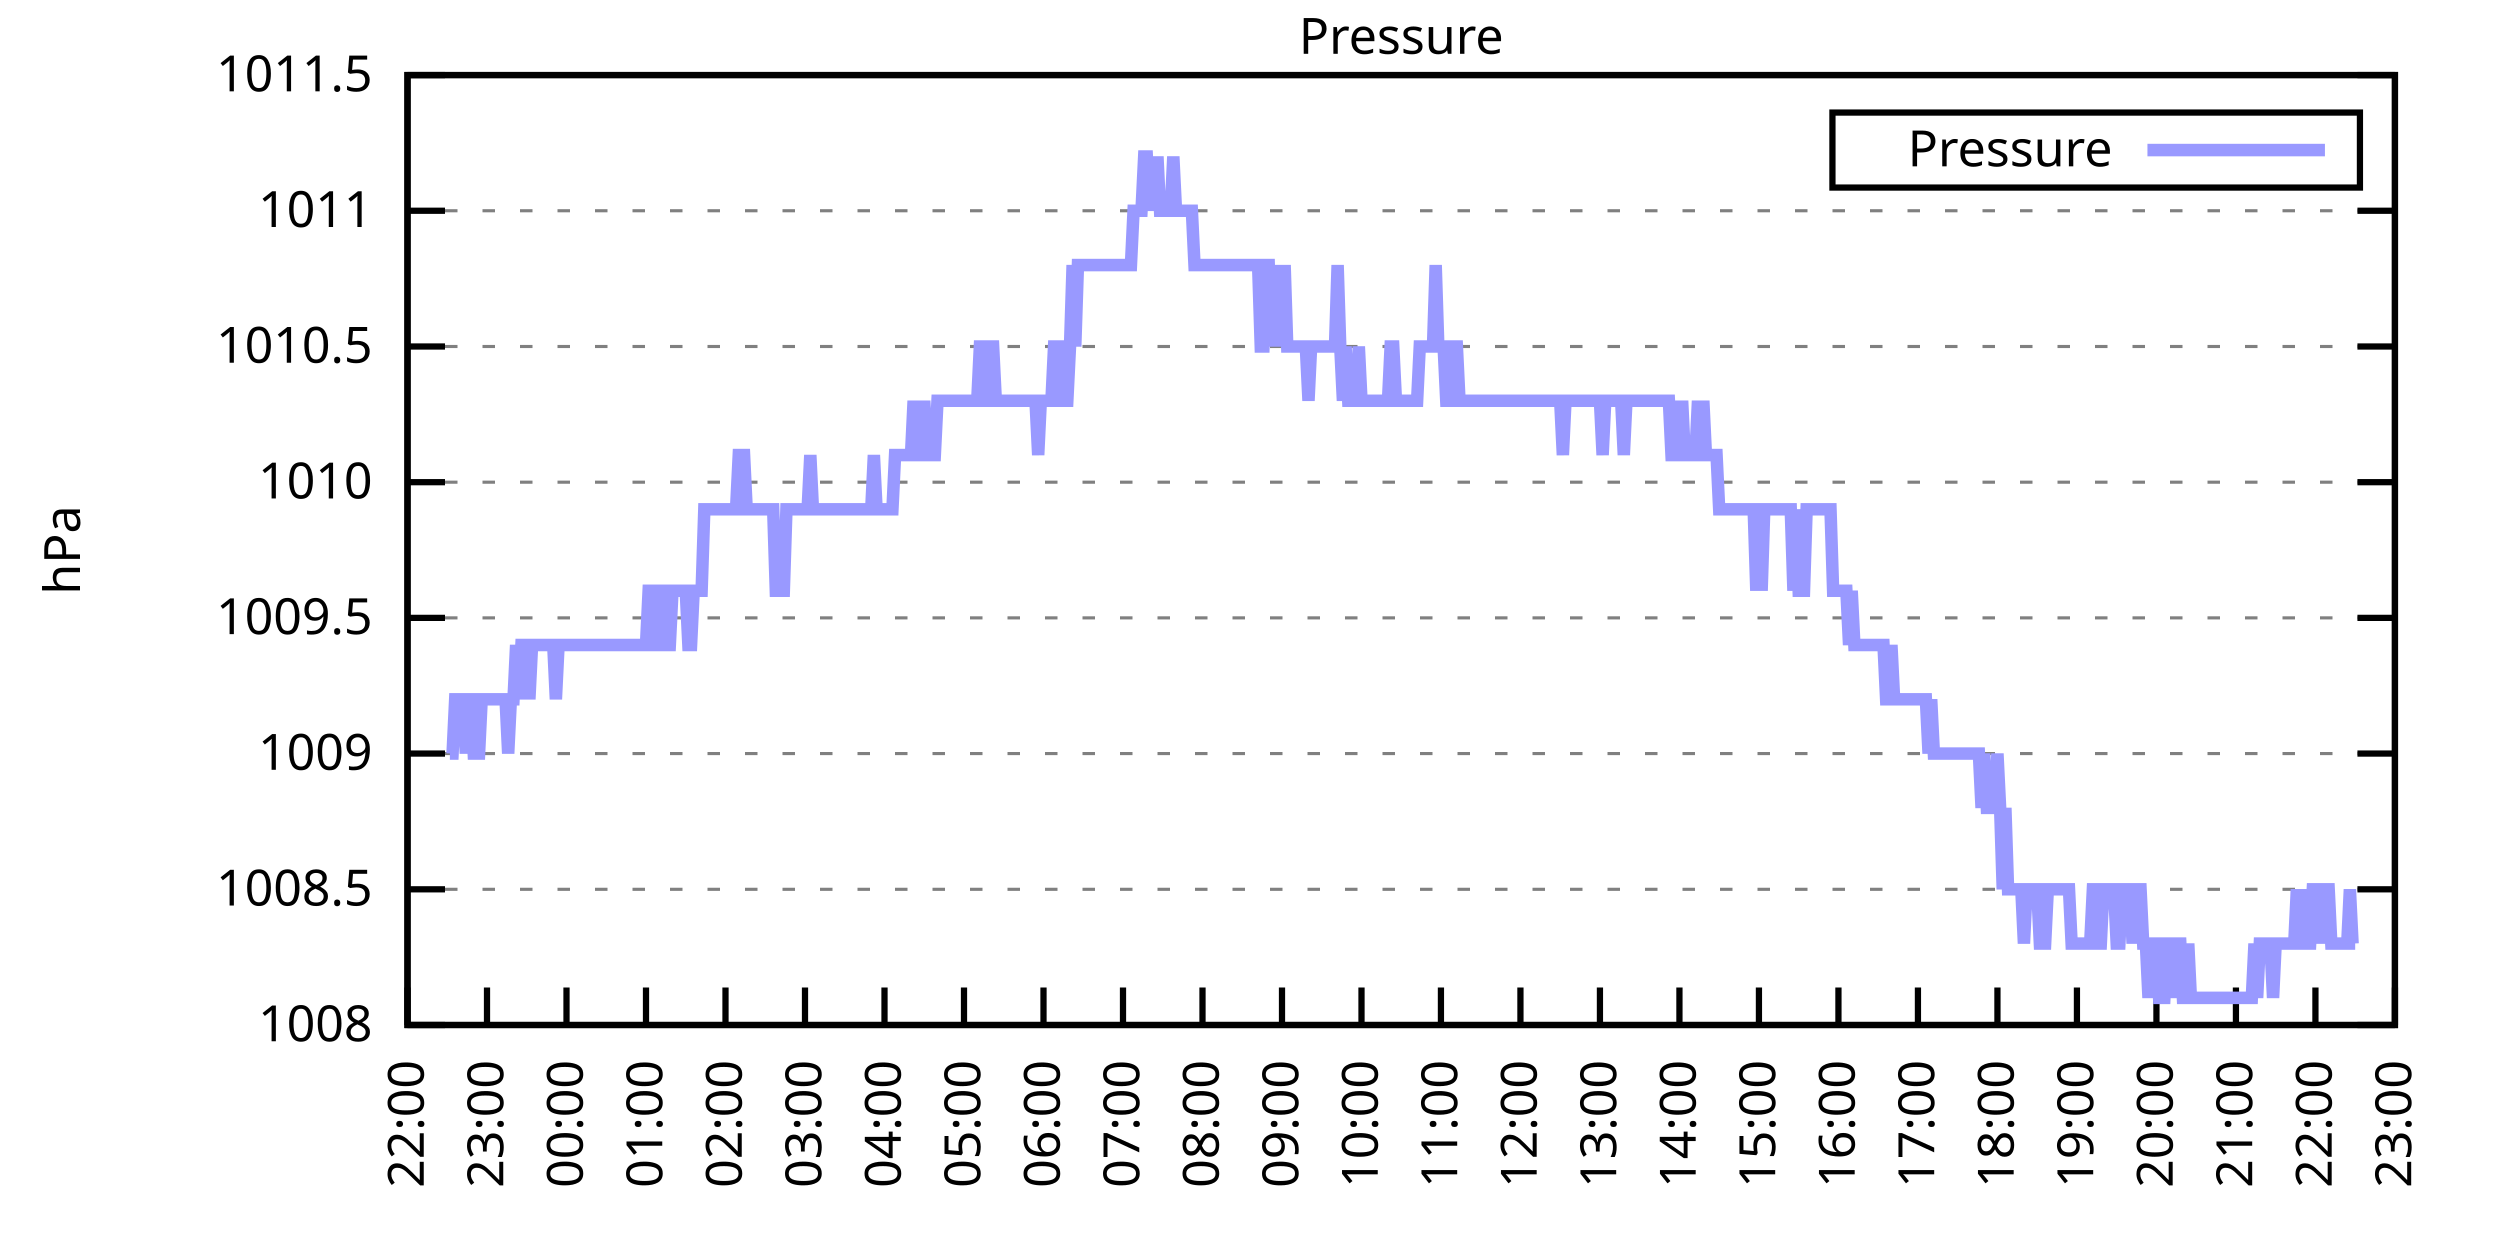
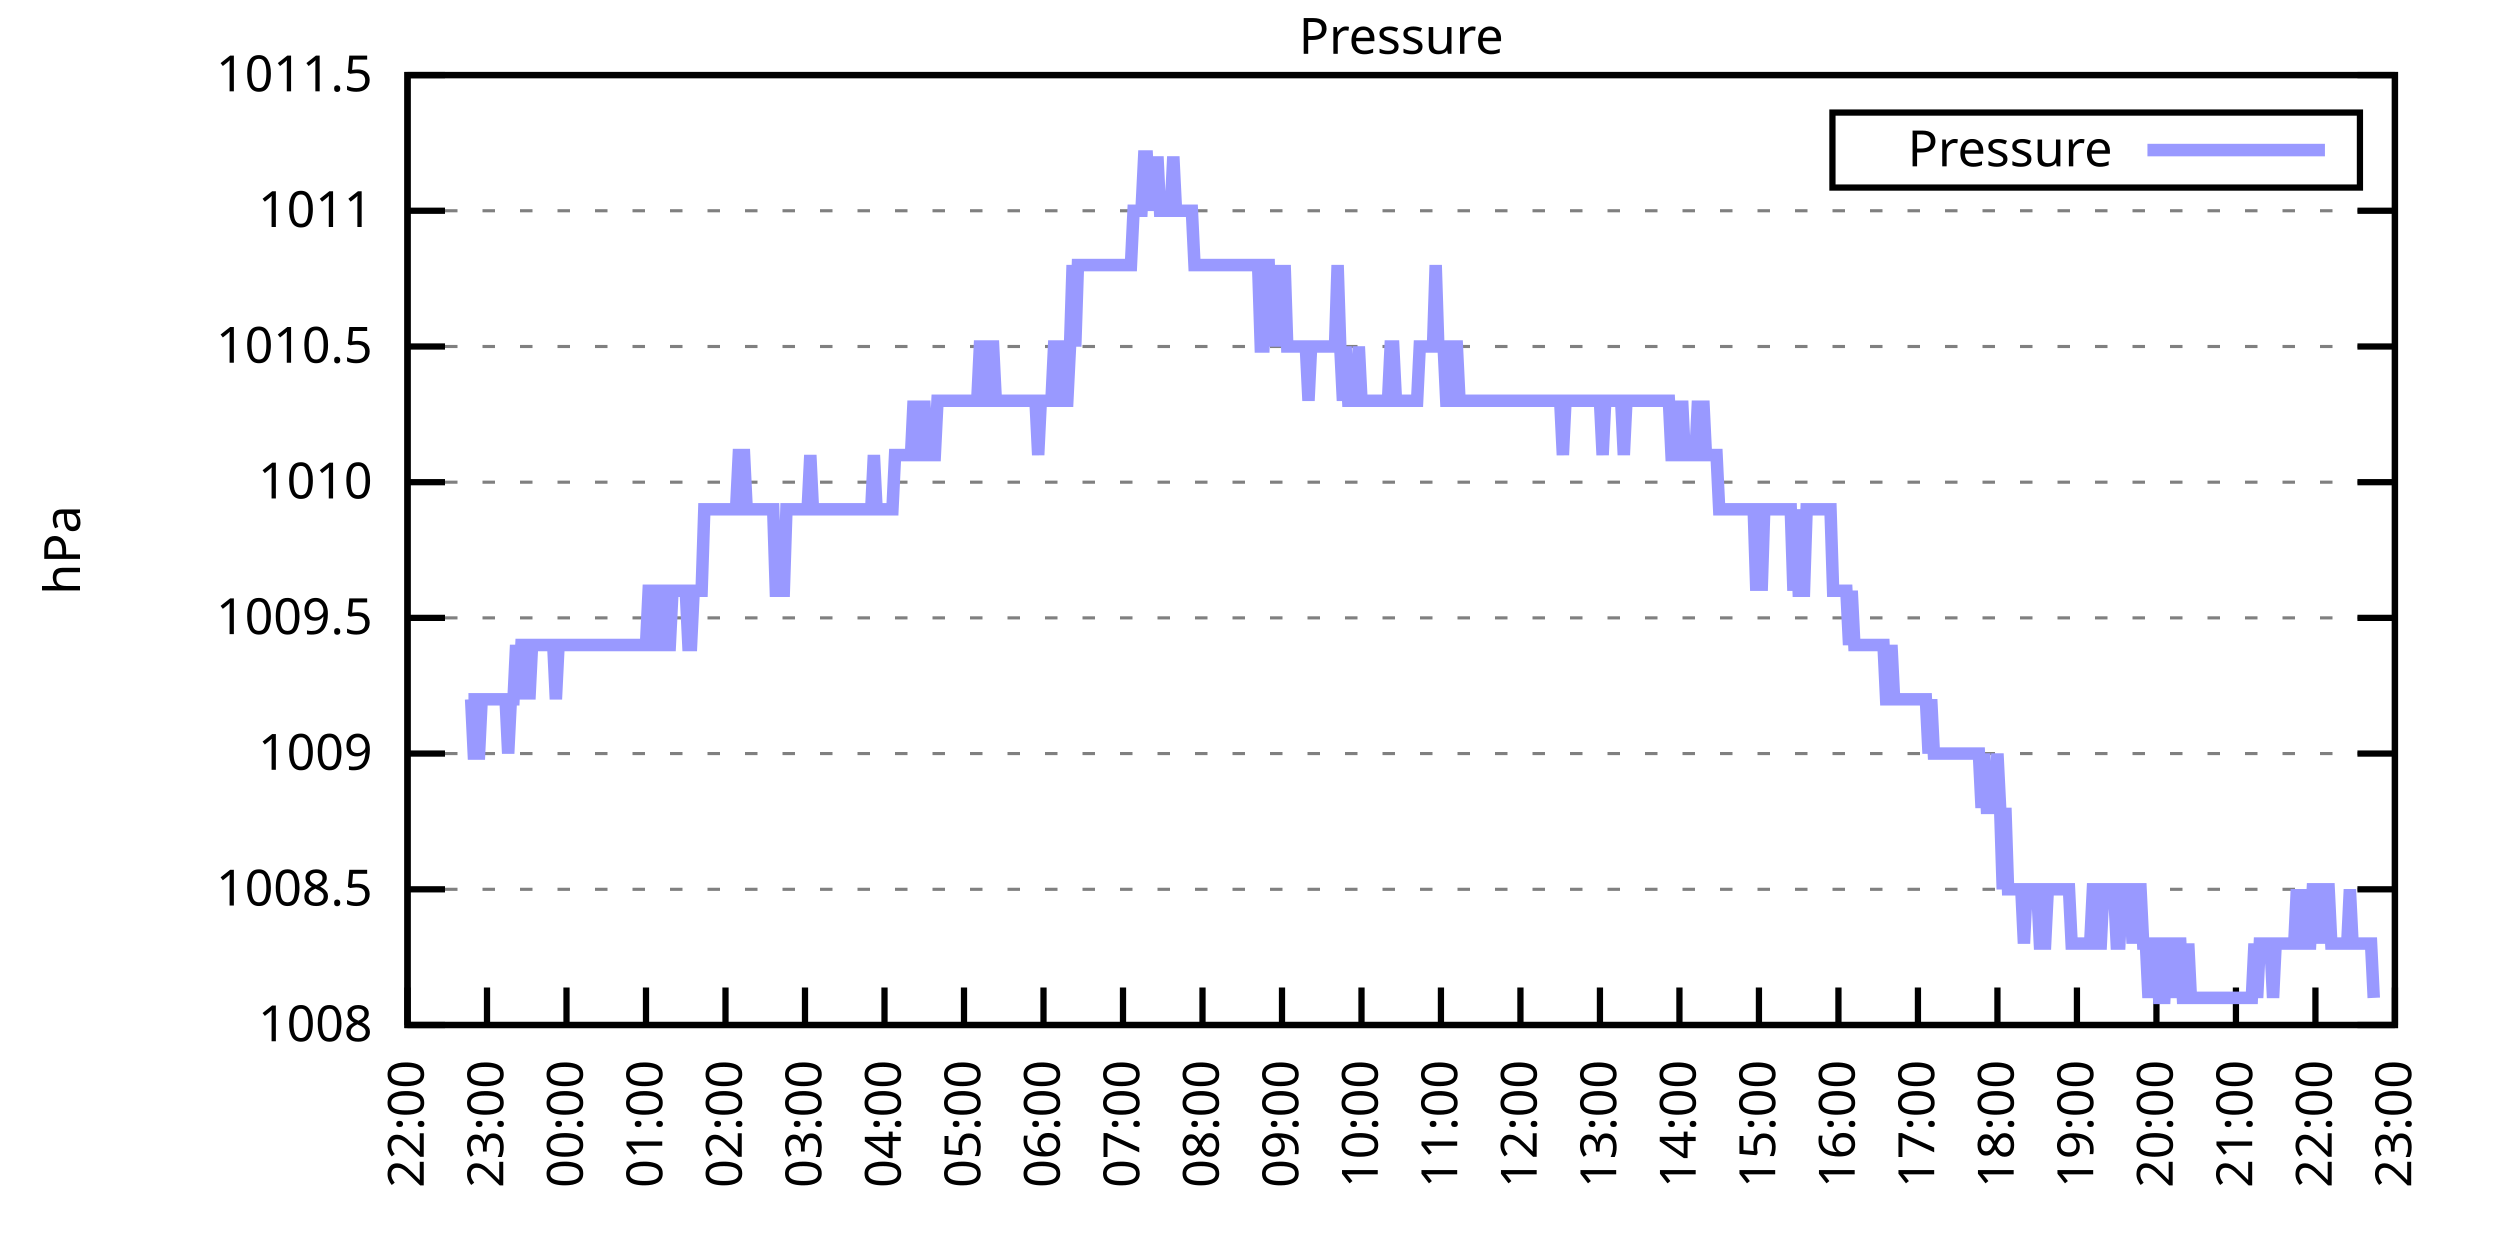
<svg xmlns="http://www.w3.org/2000/svg" xmlns:xlink="http://www.w3.org/1999/xlink" width="400" height="200" viewBox="0 0 400 200">
  <g id="gnuplot_canvas">
    <rect x="0" y="0" width="400" height="200" fill="none" />
    <defs>
      <circle id="gpDot" r="0.5" stroke-width="0.5" stroke="currentColor" />
      <path id="gpPt0" stroke-width="0.333" stroke="currentColor" d="M-1,0 h2 M0,-1 v2" />
      <path id="gpPt1" stroke-width="0.333" stroke="currentColor" d="M-1,-1 L1,1 M1,-1 L-1,1" />
      <path id="gpPt2" stroke-width="0.333" stroke="currentColor" d="M-1,0 L1,0 M0,-1 L0,1 M-1,-1 L1,1 M-1,1 L1,-1" />
      <rect id="gpPt3" stroke-width="0.333" stroke="currentColor" x="-1" y="-1" width="2" height="2" />
      <rect id="gpPt4" stroke-width="0.333" stroke="currentColor" fill="currentColor" x="-1" y="-1" width="2" height="2" />
      <circle id="gpPt5" stroke-width="0.333" stroke="currentColor" cx="0" cy="0" r="1" />
      <use xlink:href="#gpPt5" id="gpPt6" fill="currentColor" stroke="none" />
      <path id="gpPt7" stroke-width="0.333" stroke="currentColor" d="M0,-1.33 L-1.33,0.67 L1.33,0.67 z" />
      <use xlink:href="#gpPt7" id="gpPt8" fill="currentColor" stroke="none" />
      <use xlink:href="#gpPt7" id="gpPt9" stroke="currentColor" transform="rotate(180)" />
      <use xlink:href="#gpPt9" id="gpPt10" fill="currentColor" stroke="none" />
      <use xlink:href="#gpPt3" id="gpPt11" stroke="currentColor" transform="rotate(45)" />
      <use xlink:href="#gpPt11" id="gpPt12" fill="currentColor" stroke="none" />
      <path id="gpPt13" stroke-width="0.333" stroke="currentColor" d="M0,1.330 L1.265,0.411 L0.782,-1.067 L-0.782,-1.076 L-1.265,0.411 z" />
      <use xlink:href="#gpPt13" id="gpPt14" fill="currentColor" stroke="none" />
      <filter id="textbox" filterUnits="objectBoundingBox" x="0" y="0" height="1" width="1">
        <feFlood flood-color="white" flood-opacity="1" result="bgnd" />
        <feComposite in="SourceGraphic" in2="bgnd" operator="atop" />
      </filter>
      <filter id="greybox" filterUnits="objectBoundingBox" x="0" y="0" height="1" width="1">
        <feFlood flood-color="lightgrey" flood-opacity="1" result="grey" />
        <feComposite in="SourceGraphic" in2="grey" operator="atop" />
      </filter>
    </defs>
    <g fill="none" color="white" stroke="currentColor" stroke-width="1.00" stroke-linecap="butt" stroke-linejoin="miter">
</g>
    <g fill="none" color="black" stroke="currentColor" stroke-width="1.00" stroke-linecap="butt" stroke-linejoin="miter">
      <g stroke="none" shape-rendering="crispEdges">
        <polygon fill="rgb(255, 255, 255)" points="65.20,164.00 383.18,164.00 383.18,12.02 65.20,12.02 " />
      </g>
    </g>
    <g fill="none" color="black" stroke="currentColor" stroke-width="1.00" stroke-linecap="butt" stroke-linejoin="miter">
</g>
    <g fill="none" color="black" stroke="black" stroke-width="0.50" stroke-linecap="butt" stroke-linejoin="miter">
</g>
    <g fill="none" color="gray" stroke="currentColor" stroke-width="0.50" stroke-linecap="butt" stroke-linejoin="miter">
      <path stroke="gray" stroke-dasharray="2,4" class="gridline" d="M65.20,164.00 L383.19,164.00  " />
    </g>
    <g fill="none" color="gray" stroke="gray" stroke-width="1.00" stroke-linecap="butt" stroke-linejoin="miter">
</g>
    <g fill="none" color="black" stroke="currentColor" stroke-width="1.00" stroke-linecap="butt" stroke-linejoin="miter">
      <path stroke="black" d="M65.20,164.00 L71.20,164.00 M383.19,164.00 L377.19,164.00  " />
      <g transform="translate(59.60,166.60)" stroke="none" fill="black" font-family="Sans" font-size="8.00" text-anchor="end">
        <text>
          <tspan font-family="Sans"> 1008</tspan>
        </text>
      </g>
    </g>
    <g fill="none" color="black" stroke="currentColor" stroke-width="1.00" stroke-linecap="butt" stroke-linejoin="miter">
</g>
    <g fill="none" color="black" stroke="black" stroke-width="0.50" stroke-linecap="butt" stroke-linejoin="miter">
</g>
    <g fill="none" color="gray" stroke="currentColor" stroke-width="0.50" stroke-linecap="butt" stroke-linejoin="miter">
      <path stroke="gray" stroke-dasharray="2,4" class="gridline" d="M65.20,142.29 L383.19,142.29  " />
    </g>
    <g fill="none" color="gray" stroke="gray" stroke-width="1.00" stroke-linecap="butt" stroke-linejoin="miter">
</g>
    <g fill="none" color="black" stroke="currentColor" stroke-width="1.00" stroke-linecap="butt" stroke-linejoin="miter">
      <path stroke="black" d="M65.20,142.29 L71.20,142.29 M383.19,142.29 L377.19,142.29  " />
      <g transform="translate(59.60,144.89)" stroke="none" fill="black" font-family="Sans" font-size="8.00" text-anchor="end">
        <text>
          <tspan font-family="Sans"> 1008.5</tspan>
        </text>
      </g>
    </g>
    <g fill="none" color="black" stroke="currentColor" stroke-width="1.00" stroke-linecap="butt" stroke-linejoin="miter">
</g>
    <g fill="none" color="black" stroke="black" stroke-width="0.50" stroke-linecap="butt" stroke-linejoin="miter">
</g>
    <g fill="none" color="gray" stroke="currentColor" stroke-width="0.50" stroke-linecap="butt" stroke-linejoin="miter">
      <path stroke="gray" stroke-dasharray="2,4" class="gridline" d="M65.20,120.57 L383.19,120.57  " />
    </g>
    <g fill="none" color="gray" stroke="gray" stroke-width="1.00" stroke-linecap="butt" stroke-linejoin="miter">
</g>
    <g fill="none" color="black" stroke="currentColor" stroke-width="1.00" stroke-linecap="butt" stroke-linejoin="miter">
      <path stroke="black" d="M65.20,120.57 L71.20,120.57 M383.19,120.57 L377.19,120.57  " />
      <g transform="translate(59.60,123.17)" stroke="none" fill="black" font-family="Sans" font-size="8.00" text-anchor="end">
        <text>
          <tspan font-family="Sans"> 1009</tspan>
        </text>
      </g>
    </g>
    <g fill="none" color="black" stroke="currentColor" stroke-width="1.00" stroke-linecap="butt" stroke-linejoin="miter">
</g>
    <g fill="none" color="black" stroke="black" stroke-width="0.50" stroke-linecap="butt" stroke-linejoin="miter">
</g>
    <g fill="none" color="gray" stroke="currentColor" stroke-width="0.50" stroke-linecap="butt" stroke-linejoin="miter">
      <path stroke="gray" stroke-dasharray="2,4" class="gridline" d="M65.20,98.86 L383.19,98.86  " />
    </g>
    <g fill="none" color="gray" stroke="gray" stroke-width="1.00" stroke-linecap="butt" stroke-linejoin="miter">
</g>
    <g fill="none" color="black" stroke="currentColor" stroke-width="1.00" stroke-linecap="butt" stroke-linejoin="miter">
      <path stroke="black" d="M65.20,98.86 L71.20,98.86 M383.19,98.86 L377.19,98.86  " />
      <g transform="translate(59.60,101.46)" stroke="none" fill="black" font-family="Sans" font-size="8.00" text-anchor="end">
        <text>
          <tspan font-family="Sans"> 1009.5</tspan>
        </text>
      </g>
    </g>
    <g fill="none" color="black" stroke="currentColor" stroke-width="1.00" stroke-linecap="butt" stroke-linejoin="miter">
</g>
    <g fill="none" color="black" stroke="black" stroke-width="0.50" stroke-linecap="butt" stroke-linejoin="miter">
</g>
    <g fill="none" color="gray" stroke="currentColor" stroke-width="0.50" stroke-linecap="butt" stroke-linejoin="miter">
      <path stroke="gray" stroke-dasharray="2,4" class="gridline" d="M65.20,77.15 L383.19,77.15  " />
    </g>
    <g fill="none" color="gray" stroke="gray" stroke-width="1.00" stroke-linecap="butt" stroke-linejoin="miter">
</g>
    <g fill="none" color="black" stroke="currentColor" stroke-width="1.00" stroke-linecap="butt" stroke-linejoin="miter">
      <path stroke="black" d="M65.20,77.15 L71.20,77.15 M383.19,77.15 L377.19,77.15  " />
      <g transform="translate(59.60,79.75)" stroke="none" fill="black" font-family="Sans" font-size="8.00" text-anchor="end">
        <text>
          <tspan font-family="Sans"> 1010</tspan>
        </text>
      </g>
    </g>
    <g fill="none" color="black" stroke="currentColor" stroke-width="1.00" stroke-linecap="butt" stroke-linejoin="miter">
</g>
    <g fill="none" color="black" stroke="black" stroke-width="0.50" stroke-linecap="butt" stroke-linejoin="miter">
</g>
    <g fill="none" color="gray" stroke="currentColor" stroke-width="0.50" stroke-linecap="butt" stroke-linejoin="miter">
      <path stroke="gray" stroke-dasharray="2,4" class="gridline" d="M65.20,55.44 L383.19,55.44  " />
    </g>
    <g fill="none" color="gray" stroke="gray" stroke-width="1.00" stroke-linecap="butt" stroke-linejoin="miter">
</g>
    <g fill="none" color="black" stroke="currentColor" stroke-width="1.00" stroke-linecap="butt" stroke-linejoin="miter">
      <path stroke="black" d="M65.20,55.44 L71.20,55.44 M383.19,55.44 L377.19,55.44  " />
      <g transform="translate(59.60,58.04)" stroke="none" fill="black" font-family="Sans" font-size="8.00" text-anchor="end">
        <text>
          <tspan font-family="Sans"> 1010.5</tspan>
        </text>
      </g>
    </g>
    <g fill="none" color="black" stroke="currentColor" stroke-width="1.00" stroke-linecap="butt" stroke-linejoin="miter">
</g>
    <g fill="none" color="black" stroke="black" stroke-width="0.50" stroke-linecap="butt" stroke-linejoin="miter">
</g>
    <g fill="none" color="gray" stroke="currentColor" stroke-width="0.50" stroke-linecap="butt" stroke-linejoin="miter">
      <path stroke="gray" stroke-dasharray="2,4" class="gridline" d="M65.20,33.72 L383.19,33.72  " />
    </g>
    <g fill="none" color="gray" stroke="gray" stroke-width="1.00" stroke-linecap="butt" stroke-linejoin="miter">
</g>
    <g fill="none" color="black" stroke="currentColor" stroke-width="1.00" stroke-linecap="butt" stroke-linejoin="miter">
      <path stroke="black" d="M65.20,33.72 L71.20,33.72 M383.19,33.72 L377.19,33.72  " />
      <g transform="translate(59.60,36.32)" stroke="none" fill="black" font-family="Sans" font-size="8.00" text-anchor="end">
        <text>
          <tspan font-family="Sans"> 1011</tspan>
        </text>
      </g>
    </g>
    <g fill="none" color="black" stroke="currentColor" stroke-width="1.00" stroke-linecap="butt" stroke-linejoin="miter">
</g>
    <g fill="none" color="black" stroke="black" stroke-width="0.50" stroke-linecap="butt" stroke-linejoin="miter">
</g>
    <g fill="none" color="gray" stroke="currentColor" stroke-width="0.50" stroke-linecap="butt" stroke-linejoin="miter">
      <path stroke="gray" stroke-dasharray="2,4" class="gridline" d="M65.20,12.01 L383.19,12.01  " />
    </g>
    <g fill="none" color="gray" stroke="gray" stroke-width="1.00" stroke-linecap="butt" stroke-linejoin="miter">
</g>
    <g fill="none" color="black" stroke="currentColor" stroke-width="1.00" stroke-linecap="butt" stroke-linejoin="miter">
      <path stroke="black" d="M65.20,12.01 L71.20,12.01 M383.19,12.01 L377.19,12.01  " />
      <g transform="translate(59.60,14.61)" stroke="none" fill="black" font-family="Sans" font-size="8.00" text-anchor="end">
        <text>
          <tspan font-family="Sans"> 1011.5</tspan>
        </text>
      </g>
    </g>
    <g fill="none" color="black" stroke="currentColor" stroke-width="1.00" stroke-linecap="butt" stroke-linejoin="miter">
      <path stroke="black" d="M65.20,164.00 L65.20,158.00  " />
      <g transform="translate(67.80,169.60) rotate(270.00)" stroke="none" fill="black" font-family="Sans" font-size="8.00" text-anchor="end">
        <text>
          <tspan font-family="Sans">22:00</tspan>
        </text>
      </g>
    </g>
    <g fill="none" color="black" stroke="currentColor" stroke-width="1.00" stroke-linecap="butt" stroke-linejoin="miter">
      <path stroke="black" d="M77.92,164.00 L77.92,158.00  " />
      <g transform="translate(80.52,169.60) rotate(270.00)" stroke="none" fill="black" font-family="Sans" font-size="8.00" text-anchor="end">
        <text>
          <tspan font-family="Sans">23:00</tspan>
        </text>
      </g>
    </g>
    <g fill="none" color="black" stroke="currentColor" stroke-width="1.00" stroke-linecap="butt" stroke-linejoin="miter">
      <path stroke="black" d="M90.64,164.00 L90.64,158.00  " />
      <g transform="translate(93.24,169.60) rotate(270.00)" stroke="none" fill="black" font-family="Sans" font-size="8.00" text-anchor="end">
        <text>
          <tspan font-family="Sans">00:00</tspan>
        </text>
      </g>
    </g>
    <g fill="none" color="black" stroke="currentColor" stroke-width="1.00" stroke-linecap="butt" stroke-linejoin="miter">
      <path stroke="black" d="M103.36,164.00 L103.36,158.00  " />
      <g transform="translate(105.96,169.60) rotate(270.00)" stroke="none" fill="black" font-family="Sans" font-size="8.00" text-anchor="end">
        <text>
          <tspan font-family="Sans">01:00</tspan>
        </text>
      </g>
    </g>
    <g fill="none" color="black" stroke="currentColor" stroke-width="1.00" stroke-linecap="butt" stroke-linejoin="miter">
      <path stroke="black" d="M116.08,164.00 L116.08,158.00  " />
      <g transform="translate(118.68,169.60) rotate(270.00)" stroke="none" fill="black" font-family="Sans" font-size="8.00" text-anchor="end">
        <text>
          <tspan font-family="Sans">02:00</tspan>
        </text>
      </g>
    </g>
    <g fill="none" color="black" stroke="currentColor" stroke-width="1.00" stroke-linecap="butt" stroke-linejoin="miter">
      <path stroke="black" d="M128.80,164.00 L128.80,158.00  " />
      <g transform="translate(131.40,169.60) rotate(270.00)" stroke="none" fill="black" font-family="Sans" font-size="8.00" text-anchor="end">
        <text>
          <tspan font-family="Sans">03:00</tspan>
        </text>
      </g>
    </g>
    <g fill="none" color="black" stroke="currentColor" stroke-width="1.00" stroke-linecap="butt" stroke-linejoin="miter">
      <path stroke="black" d="M141.52,164.00 L141.52,158.00  " />
      <g transform="translate(144.12,169.60) rotate(270.00)" stroke="none" fill="black" font-family="Sans" font-size="8.00" text-anchor="end">
        <text>
          <tspan font-family="Sans">04:00</tspan>
        </text>
      </g>
    </g>
    <g fill="none" color="black" stroke="currentColor" stroke-width="1.00" stroke-linecap="butt" stroke-linejoin="miter">
      <path stroke="black" d="M154.24,164.00 L154.24,158.00  " />
      <g transform="translate(156.84,169.60) rotate(270.00)" stroke="none" fill="black" font-family="Sans" font-size="8.00" text-anchor="end">
        <text>
          <tspan font-family="Sans">05:00</tspan>
        </text>
      </g>
    </g>
    <g fill="none" color="black" stroke="currentColor" stroke-width="1.00" stroke-linecap="butt" stroke-linejoin="miter">
      <path stroke="black" d="M166.96,164.00 L166.96,158.00  " />
      <g transform="translate(169.56,169.60) rotate(270.00)" stroke="none" fill="black" font-family="Sans" font-size="8.00" text-anchor="end">
        <text>
          <tspan font-family="Sans">06:00</tspan>
        </text>
      </g>
    </g>
    <g fill="none" color="black" stroke="currentColor" stroke-width="1.00" stroke-linecap="butt" stroke-linejoin="miter">
      <path stroke="black" d="M179.68,164.00 L179.68,158.00  " />
      <g transform="translate(182.28,169.60) rotate(270.00)" stroke="none" fill="black" font-family="Sans" font-size="8.00" text-anchor="end">
        <text>
          <tspan font-family="Sans">07:00</tspan>
        </text>
      </g>
    </g>
    <g fill="none" color="black" stroke="currentColor" stroke-width="1.00" stroke-linecap="butt" stroke-linejoin="miter">
      <path stroke="black" d="M192.40,164.00 L192.40,158.00  " />
      <g transform="translate(195.00,169.60) rotate(270.00)" stroke="none" fill="black" font-family="Sans" font-size="8.00" text-anchor="end">
        <text>
          <tspan font-family="Sans">08:00</tspan>
        </text>
      </g>
    </g>
    <g fill="none" color="black" stroke="currentColor" stroke-width="1.00" stroke-linecap="butt" stroke-linejoin="miter">
      <path stroke="black" d="M205.12,164.00 L205.12,158.00  " />
      <g transform="translate(207.72,169.60) rotate(270.00)" stroke="none" fill="black" font-family="Sans" font-size="8.00" text-anchor="end">
        <text>
          <tspan font-family="Sans">09:00</tspan>
        </text>
      </g>
    </g>
    <g fill="none" color="black" stroke="currentColor" stroke-width="1.00" stroke-linecap="butt" stroke-linejoin="miter">
      <path stroke="black" d="M217.84,164.00 L217.84,158.00  " />
      <g transform="translate(220.44,169.60) rotate(270.00)" stroke="none" fill="black" font-family="Sans" font-size="8.00" text-anchor="end">
        <text>
          <tspan font-family="Sans">10:00</tspan>
        </text>
      </g>
    </g>
    <g fill="none" color="black" stroke="currentColor" stroke-width="1.00" stroke-linecap="butt" stroke-linejoin="miter">
      <path stroke="black" d="M230.55,164.00 L230.55,158.00  " />
      <g transform="translate(233.15,169.60) rotate(270.00)" stroke="none" fill="black" font-family="Sans" font-size="8.00" text-anchor="end">
        <text>
          <tspan font-family="Sans">11:00</tspan>
        </text>
      </g>
    </g>
    <g fill="none" color="black" stroke="currentColor" stroke-width="1.00" stroke-linecap="butt" stroke-linejoin="miter">
      <path stroke="black" d="M243.27,164.00 L243.27,158.00  " />
      <g transform="translate(245.87,169.60) rotate(270.00)" stroke="none" fill="black" font-family="Sans" font-size="8.00" text-anchor="end">
        <text>
          <tspan font-family="Sans">12:00</tspan>
        </text>
      </g>
    </g>
    <g fill="none" color="black" stroke="currentColor" stroke-width="1.00" stroke-linecap="butt" stroke-linejoin="miter">
      <path stroke="black" d="M255.99,164.00 L255.99,158.00  " />
      <g transform="translate(258.59,169.60) rotate(270.00)" stroke="none" fill="black" font-family="Sans" font-size="8.00" text-anchor="end">
        <text>
          <tspan font-family="Sans">13:00</tspan>
        </text>
      </g>
    </g>
    <g fill="none" color="black" stroke="currentColor" stroke-width="1.00" stroke-linecap="butt" stroke-linejoin="miter">
      <path stroke="black" d="M268.71,164.00 L268.71,158.00  " />
      <g transform="translate(271.31,169.60) rotate(270.00)" stroke="none" fill="black" font-family="Sans" font-size="8.00" text-anchor="end">
        <text>
          <tspan font-family="Sans">14:00</tspan>
        </text>
      </g>
    </g>
    <g fill="none" color="black" stroke="currentColor" stroke-width="1.00" stroke-linecap="butt" stroke-linejoin="miter">
      <path stroke="black" d="M281.43,164.00 L281.43,158.00  " />
      <g transform="translate(284.03,169.60) rotate(270.00)" stroke="none" fill="black" font-family="Sans" font-size="8.00" text-anchor="end">
        <text>
          <tspan font-family="Sans">15:00</tspan>
        </text>
      </g>
    </g>
    <g fill="none" color="black" stroke="currentColor" stroke-width="1.00" stroke-linecap="butt" stroke-linejoin="miter">
      <path stroke="black" d="M294.15,164.00 L294.15,158.00  " />
      <g transform="translate(296.75,169.60) rotate(270.00)" stroke="none" fill="black" font-family="Sans" font-size="8.00" text-anchor="end">
        <text>
          <tspan font-family="Sans">16:00</tspan>
        </text>
      </g>
    </g>
    <g fill="none" color="black" stroke="currentColor" stroke-width="1.00" stroke-linecap="butt" stroke-linejoin="miter">
      <path stroke="black" d="M306.87,164.00 L306.87,158.00  " />
      <g transform="translate(309.47,169.60) rotate(270.00)" stroke="none" fill="black" font-family="Sans" font-size="8.00" text-anchor="end">
        <text>
          <tspan font-family="Sans">17:00</tspan>
        </text>
      </g>
    </g>
    <g fill="none" color="black" stroke="currentColor" stroke-width="1.00" stroke-linecap="butt" stroke-linejoin="miter">
      <path stroke="black" d="M319.59,164.00 L319.59,158.00  " />
      <g transform="translate(322.19,169.60) rotate(270.00)" stroke="none" fill="black" font-family="Sans" font-size="8.00" text-anchor="end">
        <text>
          <tspan font-family="Sans">18:00</tspan>
        </text>
      </g>
    </g>
    <g fill="none" color="black" stroke="currentColor" stroke-width="1.00" stroke-linecap="butt" stroke-linejoin="miter">
      <path stroke="black" d="M332.31,164.00 L332.31,158.00  " />
      <g transform="translate(334.91,169.60) rotate(270.00)" stroke="none" fill="black" font-family="Sans" font-size="8.00" text-anchor="end">
        <text>
          <tspan font-family="Sans">19:00</tspan>
        </text>
      </g>
    </g>
    <g fill="none" color="black" stroke="currentColor" stroke-width="1.00" stroke-linecap="butt" stroke-linejoin="miter">
      <path stroke="black" d="M345.03,164.00 L345.03,158.00  " />
      <g transform="translate(347.63,169.60) rotate(270.00)" stroke="none" fill="black" font-family="Sans" font-size="8.00" text-anchor="end">
        <text>
          <tspan font-family="Sans">20:00</tspan>
        </text>
      </g>
    </g>
    <g fill="none" color="black" stroke="currentColor" stroke-width="1.00" stroke-linecap="butt" stroke-linejoin="miter">
      <path stroke="black" d="M357.75,164.00 L357.75,158.00  " />
      <g transform="translate(360.35,169.60) rotate(270.00)" stroke="none" fill="black" font-family="Sans" font-size="8.00" text-anchor="end">
        <text>
          <tspan font-family="Sans">21:00</tspan>
        </text>
      </g>
    </g>
    <g fill="none" color="black" stroke="currentColor" stroke-width="1.00" stroke-linecap="butt" stroke-linejoin="miter">
      <path stroke="black" d="M370.47,164.00 L370.47,158.00  " />
      <g transform="translate(373.07,169.60) rotate(270.00)" stroke="none" fill="black" font-family="Sans" font-size="8.00" text-anchor="end">
        <text>
          <tspan font-family="Sans">22:00</tspan>
        </text>
      </g>
    </g>
    <g fill="none" color="black" stroke="currentColor" stroke-width="1.00" stroke-linecap="butt" stroke-linejoin="miter">
      <path stroke="black" d="M383.19,164.00 L383.19,158.00  " />
      <g transform="translate(385.79,169.60) rotate(270.00)" stroke="none" fill="black" font-family="Sans" font-size="8.00" text-anchor="end">
        <text>
          <tspan font-family="Sans">23:00</tspan>
        </text>
      </g>
    </g>
    <g fill="none" color="black" stroke="currentColor" stroke-width="1.00" stroke-linecap="butt" stroke-linejoin="miter">
</g>
    <g fill="none" color="black" stroke="currentColor" stroke-width="1.00" stroke-linecap="butt" stroke-linejoin="miter">
      <path stroke="black" d="M65.20,12.01 L65.20,164.00 L383.19,164.00 L383.19,12.01 L65.20,12.01 Z  " />
    </g>
    <g fill="none" color="black" stroke="currentColor" stroke-width="1.00" stroke-linecap="butt" stroke-linejoin="miter">
</g>
    <g fill="none" color="black" stroke="currentColor" stroke-width="1.00" stroke-linecap="butt" stroke-linejoin="miter">
      <path stroke="black" d="M293.19,30.01 L293.19,18.01 L377.59,18.01 L377.59,30.01 L293.19,30.01 Z  " />
    </g>
    <g id="Pressure_plot_1">
      <g fill="none" color="white" stroke="black" stroke-width="2.00" stroke-linecap="butt" stroke-linejoin="miter">
</g>
      <g fill="none" color="black" stroke="currentColor" stroke-width="2.00" stroke-linecap="butt" stroke-linejoin="miter">
        <g transform="translate(337.99,26.61)" stroke="none" fill="black" font-family="Sans" font-size="8.00" text-anchor="end">
          <text>
            <tspan font-family="Sans">Pressure</tspan>
          </text>
        </g>
      </g>
      <g fill="none" color="black" stroke="currentColor" stroke-width="2.00" stroke-linecap="butt" stroke-linejoin="miter">
-         <path stroke="rgb(153, 153, 255)" d="M343.59,24.01 L371.99,24.01 M71.98,120.57 L72.41,120.57 L72.83,111.89 L73.26,111.89 L73.68,111.89 L74.10,111.89   L74.53,120.57 L74.95,111.89 L75.38,111.89 L75.80,120.57 L76.22,120.57 L76.65,120.57 L77.07,111.89 L77.50,111.89   L77.92,111.89 L78.34,111.89 L78.77,111.89 L79.19,111.89 L79.62,111.89 L80.04,111.89 L80.46,111.89 L80.89,111.89   L81.31,120.57 L81.74,111.89 L82.16,111.89 L82.58,103.20 L83.01,111.89 L83.43,103.20 L83.86,103.20 L84.28,103.20   L84.70,111.89 L85.13,103.20 L85.55,103.20 L85.98,103.20 L86.40,103.20 L86.82,103.20 L87.25,103.20 L87.67,103.20   L88.10,103.20 L88.52,103.20 L88.94,111.89 L89.37,103.20 L89.79,103.20 L90.22,103.20 L90.64,103.20 L91.06,103.20   L91.49,103.20 L91.91,103.20 L92.34,103.20 L92.76,103.20 L93.18,103.20 L93.61,103.20 L94.03,103.20 L94.46,103.20   L94.88,103.20 L95.30,103.20 L95.73,103.20 L96.15,103.20 L96.58,103.20 L97.00,103.20 L97.42,103.20 L97.85,103.20   L98.27,103.20 L98.69,103.20 L99.12,103.20 L99.54,103.20 L99.97,103.20 L100.39,103.20 L100.81,103.20 L101.24,103.20   L101.66,103.20 L102.09,103.20 L102.51,103.20 L102.93,103.20 L103.36,103.20 L103.78,94.52 L104.21,94.52 L104.63,103.20   L105.05,103.20 L105.48,94.52 L105.90,94.52 L106.33,94.52 L106.75,103.20 L107.17,103.20 L107.60,94.52 L108.02,94.52   L108.45,94.52 L108.87,94.52 L109.29,94.52 L109.72,94.52 L110.14,103.20 L110.57,103.20 L110.99,94.52 L111.41,94.52   L111.84,94.52 L112.26,94.52 L112.69,81.49 L113.11,81.49 L113.53,81.49 L113.96,81.49 L114.38,81.49 L114.81,81.49   L115.23,81.49 L115.65,81.49 L116.08,81.49 L116.50,81.49 L116.93,81.49 L117.35,81.49 L117.77,81.49 L118.20,72.81   L118.62,72.81 L119.05,72.81 L119.47,81.49 L119.89,81.49 L120.32,81.49 L120.74,81.49 L121.17,81.49 L121.59,81.49   L122.01,81.49 L122.44,81.49 L122.86,81.49 L123.29,81.49 L123.71,81.49 L124.13,94.52 L124.56,94.52 L124.98,94.52   L125.41,94.52 L125.83,81.49 L126.25,81.49 L126.68,81.49 L127.10,81.49 L127.53,81.49 L127.95,81.49 L128.37,81.49   L128.80,81.49 L129.22,81.49 L129.65,72.81 L130.07,81.49 L130.49,81.49 L130.92,81.49 L131.34,81.49 L131.77,81.49   L132.19,81.49 L132.61,81.49 L133.04,81.49 L133.46,81.49 L133.89,81.49 L134.31,81.49 L134.73,81.49 L135.16,81.49   L135.58,81.49 L136.01,81.49 L136.43,81.49 L136.85,81.49 L137.28,81.49 L137.70,81.49 L138.13,81.49 L138.55,81.49   L138.97,81.49 L139.40,81.49 L139.82,72.81 L140.25,81.49 L140.67,81.49 L141.09,81.49 L141.52,81.49 L141.94,81.49   L142.37,81.49 L142.79,81.49 L143.21,72.81 L143.64,72.81 L144.06,72.81 L144.49,72.81 L144.91,72.81 L145.33,72.81   L145.76,72.81 L146.18,64.12 L146.61,72.81 L147.03,72.81 L147.45,72.81 L147.88,64.12 L148.30,72.81 L148.73,72.81   L149.15,72.81 L149.57,72.81 L150.00,64.12 L150.42,64.12 L150.85,64.12 L151.27,64.12 L151.69,64.12 L152.12,64.12   L152.54,64.12 L152.97,64.12 L153.39,64.12 L153.81,64.12 L154.24,64.12 L154.66,64.12 L155.09,64.12 L155.51,64.12   L155.93,64.12 L156.36,64.12 L156.78,55.44 L157.21,55.44 L157.63,64.12 L158.05,64.12 L158.48,55.44 L158.90,55.44   L159.33,64.12 L159.75,64.12 L160.17,64.12 L160.60,64.12 L161.02,64.12 L161.44,64.12 L161.87,64.12 L162.29,64.12   L162.72,64.12 L163.14,64.12 L163.56,64.12 L163.99,64.12 L164.41,64.12 L164.84,64.12 L165.26,64.12 L165.68,64.12   L166.11,72.81 L166.53,64.12 L166.96,64.12 L167.38,64.12 L167.80,64.12 L168.23,64.12 L168.65,55.44 L169.08,55.44   L169.50,55.44 L169.92,64.12 L170.35,64.12 L170.77,64.12 L171.20,55.44 L171.62,42.41 L172.04,55.44 L172.47,42.41   L172.89,42.41 L173.32,42.41 L173.74,42.41 L174.16,42.41 L174.59,42.41 L175.01,42.41 L175.44,42.41 L175.86,42.41   L176.28,42.41 L176.71,42.41 L177.13,42.41 L177.56,42.41 L177.98,42.41 L178.40,42.41 L178.83,42.41 L179.25,42.41   L179.68,42.41 L180.10,42.41 L180.52,42.41 L180.95,42.41 L181.37,33.72 L181.80,33.72 L182.22,33.72 L182.64,33.72   L183.07,25.04 L183.49,25.04 L183.92,33.72 L184.34,25.04 L184.76,33.72 L185.19,25.04 L185.61,33.72 L186.04,33.72   L186.46,33.72 L186.88,33.72 L187.31,33.72 L187.73,25.04 L188.16,33.72 L188.58,33.72 L189.00,33.72 L189.43,33.72   L189.85,33.72 L190.28,33.72 L190.70,33.72 L191.12,42.41 L191.55,42.41 L191.97,42.41 L192.40,42.41 L192.82,42.41   L193.24,42.41 L193.67,42.41 L194.09,42.41 L194.52,42.41 L194.94,42.41 L195.36,42.41 L195.79,42.41 L196.21,42.41   L196.64,42.41 L197.06,42.41 L197.48,42.41 L197.91,42.41 L198.33,42.41 L198.76,42.41 L199.18,42.41 L199.60,42.41   L200.03,42.41 L200.45,42.41 L200.88,42.41 L201.30,42.41 L201.72,55.44 L202.15,55.44 L202.57,42.41 L203.00,42.41   L203.42,55.44 L203.84,42.41 L204.27,55.44 L204.69,42.41 L205.12,55.44 L205.54,42.41 L205.96,55.44 L206.39,55.44   L206.81,55.44 L207.24,55.44 L207.66,55.44 L208.08,55.44 L208.51,55.44 L208.93,55.44 L209.36,64.12 L209.78,55.44   L210.20,55.44 L210.63,55.44 L211.05,55.44 L211.48,55.44 L211.90,55.44 L212.32,55.44 L212.75,55.44 L213.17,55.44   L213.60,55.44 L214.02,42.41 L214.44,55.44 L214.87,64.12 L215.29,55.44 L215.72,64.12 L216.14,64.12 L216.56,64.12   L216.99,64.12 L217.41,55.44 L217.84,64.12 L218.26,64.12 L218.68,64.12 L219.11,64.12 L219.53,64.12 L219.96,64.12   L220.38,64.12 L220.80,64.12 L221.23,64.12 L221.65,64.12 L222.08,64.12 L222.50,55.44 L222.92,55.44 L223.35,64.12   L223.77,64.12 L224.20,64.12 L224.62,64.12 L225.04,64.12 L225.47,64.12 L225.89,64.12 L226.31,64.12 L226.74,64.12   L227.16,55.44 L227.59,55.44 L228.01,55.44 L228.43,55.44 L228.86,55.44 L229.28,55.44 L229.71,42.41 L230.13,55.44   L230.55,55.44 L230.98,55.44 L231.40,64.12 L231.83,64.12 L232.25,64.12 L232.67,55.44 L233.10,55.44 L233.52,64.12   L233.95,64.12 L234.37,64.12 L234.79,64.12 L235.22,64.12 L235.64,64.12 L236.07,64.12 L236.49,64.12 L236.91,64.12   L237.34,64.12 L237.76,64.12 L238.19,64.12 L238.61,64.12 L239.03,64.12 L239.46,64.12 L239.88,64.12 L240.31,64.12   L240.73,64.12 L241.15,64.12 L241.58,64.12 L242.00,64.12 L242.43,64.12 L242.85,64.12 L243.27,64.12 L243.70,64.12   L244.12,64.12 L244.55,64.12 L244.97,64.12 L245.39,64.12 L245.82,64.12 L246.24,64.12 L246.67,64.12 L247.09,64.12   L247.51,64.12 L247.94,64.12 L248.36,64.12 L248.79,64.12 L249.21,64.12 L249.63,64.12 L250.06,72.81 L250.48,64.12   L250.91,64.12 L251.33,64.12 L251.75,64.12 L252.18,64.12 L252.60,64.12 L253.03,64.12 L253.45,64.12 L253.87,64.12   L254.30,64.12 L254.72,64.12 L255.15,64.12 L255.57,64.12 L255.99,64.12 L256.42,72.81 L256.84,64.12 L257.27,64.12   L257.69,64.12 L258.11,64.12 L258.54,64.12 L258.96,64.12 L259.39,64.12 L259.81,72.81 L260.23,64.12 L260.66,64.12   L261.08,64.12 L261.51,64.12 L261.93,64.12 L262.35,64.12 L262.78,64.12 L263.20,64.12 L263.63,64.12 L264.05,64.12   L264.47,64.12 L264.90,64.12 L265.32,64.12 L265.75,64.12 L266.17,64.12 L266.59,64.12 L267.02,64.12 L267.44,72.81   L267.87,72.81 L268.29,64.12 L268.71,72.81 L269.14,64.12 L269.56,72.81 L269.99,72.81 L270.41,72.81 L270.83,72.81   L271.26,72.81 L271.68,64.12 L272.11,72.81 L272.53,64.12 L272.95,72.81 L273.38,72.81 L273.80,72.81 L274.23,72.81   L274.65,72.81 L275.07,81.49 L275.50,81.49 L275.92,81.49 L276.35,81.49 L276.77,81.49 L277.19,81.49 L277.62,81.49   L278.04,81.49 L278.47,81.49 L278.89,81.49 L279.31,81.49 L279.74,81.49 L280.16,81.49 L280.59,81.49 L281.01,94.52   L281.43,81.49 L281.86,94.52 L282.28,81.49 L282.71,81.49 L283.13,81.49 L283.55,81.49 L283.98,81.49 L284.40,81.49   L284.83,81.49 L285.25,81.49 L285.67,81.49 L286.10,81.49 L286.52,81.49 L286.95,94.52 L287.37,81.49 L287.79,94.52   L288.22,94.52 L288.64,94.52 L289.06,81.49 L289.49,81.49 L289.91,81.49 L290.34,81.49 L290.76,81.49 L291.18,81.49   L291.61,81.49 L292.03,81.49 L292.46,81.49 L292.88,81.49 L293.30,94.52 L293.73,94.52 L294.15,94.52 L294.58,94.52   L295.00,94.52 L295.42,94.52 L295.85,103.20 L296.27,94.52 L296.70,103.20 L297.12,103.20 L297.54,103.20 L297.97,103.20   L298.39,103.20 L298.82,103.20 L299.24,103.20 L299.66,103.20 L300.09,103.20 L300.51,103.20 L300.94,103.20 L301.36,103.20   L301.78,111.89 L302.21,111.89 L302.63,103.20 L303.06,111.89 L303.48,111.89 L303.90,111.89 L304.33,111.89 L304.75,111.89   L305.18,111.89 L305.60,111.89 L306.02,111.89 L306.45,111.89 L306.87,111.89 L307.30,111.89 L307.72,111.89 L308.14,111.89   L308.57,120.57 L308.99,111.89 L309.42,120.57 L310.26,120.57 L310.69,120.57 L311.11,120.57 L311.54,120.57 L311.96,120.57   L312.38,120.57 L312.81,120.57 L313.23,120.57 L313.66,120.57 L314.08,120.57 L314.50,120.57 L314.93,120.57 L315.35,120.57   L315.78,120.57 L316.20,120.57 L316.62,120.57 L317.05,129.26 L317.47,120.57 L317.90,129.26 L318.32,129.26 L318.74,129.26   L319.17,129.26 L319.59,120.57 L320.02,129.26 L320.44,142.29 L320.86,129.26 L321.29,142.29 L321.71,142.29 L322.14,142.29   L322.56,142.29 L322.98,142.29 L323.41,142.29 L323.83,150.97 L324.26,142.29 L324.68,142.29 L325.10,142.29 L325.53,142.29   L325.95,142.29 L326.38,150.97 L326.80,150.97 L327.22,150.97 L327.65,142.29 L328.07,142.29 L328.50,142.29 L328.92,142.29   L329.34,142.29 L329.77,142.29 L330.19,142.29 L330.62,142.29 L331.04,142.29 L331.46,150.97 L331.89,150.97 L332.31,150.97   L332.74,150.97 L333.16,150.97 L333.58,150.97 L334.01,150.97 L334.43,150.97 L334.86,142.29 L335.28,142.29 L335.70,150.97   L336.13,150.97 L336.55,142.29 L336.98,142.29 L337.40,142.29 L337.82,142.29 L338.25,142.29 L338.67,150.97 L339.10,150.97   L339.52,142.29 L339.94,142.29 L340.37,142.29 L340.79,142.29 L341.22,150.97 L341.64,142.29 L342.06,142.29 L342.49,142.29   L342.91,150.97 L343.34,150.97 L343.76,159.66 L344.18,150.97 L344.61,150.97 L345.03,150.97 L345.46,159.66 L345.88,159.66   L346.30,159.66 L346.73,150.97 L347.15,150.97 L347.58,150.97 L348.00,159.66 L348.42,150.97 L348.85,150.97 L349.27,159.66   L349.70,159.66 L350.12,150.97 L350.54,159.66 L350.97,159.66 L351.39,159.66 L351.81,159.66 L352.24,159.66 L352.66,159.66   L353.09,159.66 L353.51,159.66 L353.93,159.66 L354.36,159.66 L354.78,159.66 L355.21,159.66 L355.63,159.66 L356.05,159.66   L356.48,159.66 L356.90,159.66 L357.33,159.66 L357.75,159.66 L358.17,159.66 L358.60,159.66 L359.02,159.66 L359.45,159.66   L359.87,159.66 L360.29,159.66 L360.72,150.97 L361.14,159.66 L361.57,150.97 L361.99,150.97 L362.41,150.97 L362.84,150.97   L363.26,150.97 L363.69,159.66 L364.11,150.97 L364.53,150.97 L364.96,150.97 L365.38,150.97 L365.81,150.97 L366.23,150.97   L366.65,150.97 L367.08,150.97 L367.50,142.29 L367.93,150.97 L368.35,142.29 L368.77,150.97 L369.20,150.97 L369.62,150.97   L370.05,142.29 L370.47,142.29 L370.89,142.29 L371.32,150.97 L371.74,142.29 L372.17,142.29 L372.59,142.29 L373.01,150.97   L373.44,150.97 L373.86,150.97 L374.29,150.97 L374.71,150.97 L375.13,150.97 L375.56,150.97 L375.98,142.29 L376.41,150.97   L376.83,150.97  " />
+         <path stroke="rgb(153, 153, 255)" d="M343.59,24.01 L371.99,24.01 M74.95,111.89 L75.38,111.89 L75.80,120.57 L76.22,120.57 L76.65,120.57 L77.07,111.89   L77.50,111.89 L77.92,111.89 L78.34,111.89 L78.77,111.89 L79.19,111.89 L79.62,111.89 L80.04,111.89 L80.46,111.89   L80.89,111.89 L81.31,120.57 L81.74,111.89 L82.16,111.89 L82.58,103.20 L83.01,111.89 L83.43,103.20 L83.86,103.20   L84.28,103.20 L84.70,111.89 L85.13,103.20 L85.55,103.20 L85.98,103.20 L86.40,103.20 L86.82,103.20 L87.25,103.20   L87.67,103.20 L88.10,103.20 L88.52,103.20 L88.94,111.89 L89.37,103.20 L89.79,103.20 L90.22,103.20 L90.64,103.20   L91.06,103.20 L91.49,103.20 L91.91,103.20 L92.34,103.20 L92.76,103.20 L93.18,103.20 L93.61,103.20 L94.03,103.20   L94.46,103.20 L94.88,103.20 L95.30,103.20 L95.73,103.20 L96.15,103.20 L96.58,103.20 L97.00,103.20 L97.42,103.20   L97.85,103.20 L98.27,103.20 L98.69,103.20 L99.12,103.20 L99.54,103.20 L99.97,103.20 L100.39,103.20 L100.81,103.20   L101.24,103.20 L101.66,103.20 L102.09,103.20 L102.51,103.20 L102.93,103.20 L103.36,103.20 L103.78,94.52 L104.21,94.52   L104.63,103.20 L105.05,103.20 L105.48,94.52 L105.90,94.52 L106.33,94.52 L106.75,103.20 L107.17,103.20 L107.60,94.52   L108.02,94.52 L108.45,94.52 L108.87,94.52 L109.29,94.52 L109.72,94.52 L110.14,103.20 L110.57,103.20 L110.99,94.52   L111.41,94.52 L111.84,94.52 L112.26,94.52 L112.69,81.49 L113.11,81.49 L113.53,81.49 L113.96,81.49 L114.38,81.49   L114.81,81.49 L115.23,81.49 L115.65,81.49 L116.08,81.49 L116.50,81.49 L116.93,81.49 L117.35,81.49 L117.77,81.49   L118.20,72.81 L118.62,72.81 L119.05,72.81 L119.47,81.49 L119.89,81.49 L120.32,81.49 L120.74,81.49 L121.17,81.49   L121.59,81.49 L122.01,81.49 L122.44,81.49 L122.86,81.49 L123.29,81.49 L123.71,81.49 L124.13,94.52 L124.56,94.52   L124.98,94.52 L125.41,94.52 L125.83,81.49 L126.25,81.49 L126.68,81.49 L127.10,81.49 L127.53,81.49 L127.95,81.49   L128.37,81.49 L128.80,81.49 L129.22,81.49 L129.65,72.81 L130.07,81.49 L130.49,81.49 L130.92,81.49 L131.34,81.49   L131.77,81.49 L132.19,81.49 L132.61,81.49 L133.04,81.49 L133.46,81.49 L133.89,81.49 L134.31,81.49 L134.73,81.49   L135.16,81.49 L135.58,81.49 L136.01,81.49 L136.43,81.49 L136.85,81.49 L137.28,81.49 L137.70,81.49 L138.13,81.49   L138.55,81.49 L138.97,81.49 L139.40,81.49 L139.82,72.81 L140.25,81.49 L140.67,81.49 L141.09,81.49 L141.52,81.49   L141.94,81.49 L142.37,81.49 L142.79,81.49 L143.21,72.81 L143.64,72.81 L144.06,72.81 L144.49,72.81 L144.91,72.81   L145.33,72.81 L145.76,72.81 L146.18,64.12 L146.61,72.81 L147.03,72.81 L147.45,72.81 L147.88,64.12 L148.30,72.81   L148.73,72.81 L149.15,72.81 L149.57,72.81 L150.00,64.12 L150.42,64.12 L150.85,64.12 L151.27,64.12 L151.69,64.12   L152.12,64.12 L152.54,64.12 L152.97,64.12 L153.39,64.12 L153.81,64.12 L154.24,64.12 L154.66,64.12 L155.09,64.12   L155.51,64.12 L155.93,64.12 L156.36,64.12 L156.78,55.44 L157.21,55.44 L157.63,64.12 L158.05,64.12 L158.48,55.44   L158.90,55.44 L159.33,64.12 L159.75,64.12 L160.17,64.12 L160.60,64.12 L161.02,64.12 L161.44,64.12 L161.87,64.12   L162.29,64.12 L162.72,64.12 L163.14,64.12 L163.56,64.12 L163.99,64.12 L164.41,64.12 L164.84,64.12 L165.26,64.12   L165.68,64.12 L166.11,72.81 L166.53,64.12 L166.96,64.12 L167.38,64.12 L167.80,64.12 L168.23,64.12 L168.65,55.44   L169.08,55.44 L169.50,55.44 L169.92,64.12 L170.35,64.12 L170.77,64.12 L171.20,55.44 L171.62,42.41 L172.04,55.44   L172.47,42.41 L172.89,42.41 L173.32,42.41 L173.74,42.41 L174.16,42.41 L174.59,42.41 L175.01,42.41 L175.44,42.41   L175.86,42.41 L176.28,42.41 L176.71,42.41 L177.13,42.41 L177.56,42.41 L177.98,42.41 L178.40,42.41 L178.83,42.41   L179.25,42.41 L179.68,42.41 L180.10,42.41 L180.52,42.41 L180.95,42.41 L181.37,33.72 L181.80,33.72 L182.22,33.72   L182.64,33.72 L183.07,25.04 L183.49,25.04 L183.92,33.72 L184.34,25.04 L184.76,33.72 L185.19,25.04 L185.61,33.72   L186.04,33.72 L186.46,33.72 L186.88,33.72 L187.31,33.72 L187.73,25.04 L188.16,33.72 L188.58,33.72 L189.00,33.72   L189.43,33.72 L189.85,33.72 L190.28,33.72 L190.70,33.72 L191.12,42.41 L191.55,42.41 L191.97,42.41 L192.40,42.41   L192.82,42.41 L193.24,42.41 L193.67,42.41 L194.09,42.41 L194.52,42.41 L194.94,42.41 L195.36,42.41 L195.79,42.41   L196.21,42.41 L196.64,42.41 L197.06,42.41 L197.48,42.41 L197.91,42.41 L198.33,42.41 L198.76,42.41 L199.18,42.41   L199.60,42.41 L200.03,42.41 L200.45,42.41 L200.88,42.41 L201.30,42.41 L201.72,55.44 L202.15,55.44 L202.57,42.41   L203.00,42.41 L203.42,55.44 L203.84,42.41 L204.27,55.44 L204.69,42.41 L205.12,55.44 L205.54,42.41 L205.96,55.44   L206.39,55.44 L206.81,55.44 L207.24,55.44 L207.66,55.44 L208.08,55.44 L208.51,55.44 L208.93,55.44 L209.36,64.12   L209.78,55.44 L210.20,55.44 L210.63,55.44 L211.05,55.44 L211.48,55.44 L211.90,55.44 L212.32,55.44 L212.75,55.44   L213.17,55.44 L213.60,55.44 L214.02,42.41 L214.44,55.44 L214.87,64.12 L215.29,55.44 L215.72,64.12 L216.14,64.12   L216.56,64.12 L216.99,64.12 L217.41,55.44 L217.84,64.12 L218.26,64.12 L218.68,64.12 L219.11,64.12 L219.53,64.12   L219.96,64.12 L220.38,64.12 L220.80,64.12 L221.23,64.12 L221.65,64.12 L222.08,64.12 L222.50,55.44 L222.92,55.44   L223.35,64.12 L223.77,64.12 L224.20,64.12 L224.62,64.12 L225.04,64.12 L225.47,64.12 L225.89,64.12 L226.31,64.12   L226.74,64.12 L227.16,55.44 L227.59,55.44 L228.01,55.44 L228.43,55.44 L228.86,55.44 L229.28,55.44 L229.71,42.41   L230.13,55.44 L230.55,55.44 L230.98,55.44 L231.40,64.12 L231.83,64.12 L232.25,64.12 L232.67,55.44 L233.10,55.44   L233.52,64.12 L233.95,64.12 L234.37,64.12 L234.79,64.12 L235.22,64.12 L235.64,64.12 L236.07,64.12 L236.49,64.12   L236.91,64.12 L237.34,64.12 L237.76,64.12 L238.19,64.12 L238.61,64.12 L239.03,64.12 L239.46,64.12 L239.88,64.12   L240.31,64.12 L240.73,64.12 L241.15,64.12 L241.58,64.12 L242.00,64.12 L242.43,64.12 L242.85,64.12 L243.27,64.12   L243.70,64.12 L244.12,64.12 L244.55,64.12 L244.97,64.12 L245.39,64.12 L245.82,64.12 L246.24,64.12 L246.67,64.12   L247.09,64.12 L247.51,64.12 L247.94,64.12 L248.36,64.12 L248.79,64.12 L249.21,64.12 L249.63,64.12 L250.06,72.81   L250.48,64.12 L250.91,64.12 L251.33,64.12 L251.75,64.12 L252.18,64.12 L252.60,64.12 L253.03,64.12 L253.45,64.12   L253.87,64.12 L254.30,64.12 L254.72,64.12 L255.15,64.12 L255.57,64.12 L255.99,64.12 L256.42,72.81 L256.84,64.12   L257.27,64.12 L257.69,64.12 L258.11,64.12 L258.54,64.12 L258.96,64.12 L259.39,64.12 L259.81,72.81 L260.23,64.12   L260.66,64.12 L261.08,64.12 L261.51,64.12 L261.93,64.12 L262.35,64.12 L262.78,64.12 L263.20,64.12 L263.63,64.12   L264.05,64.12 L264.47,64.12 L264.90,64.12 L265.32,64.12 L265.75,64.12 L266.17,64.12 L266.59,64.12 L267.02,64.12   L267.44,72.81 L267.87,72.81 L268.29,64.12 L268.71,72.81 L269.14,64.12 L269.56,72.81 L269.99,72.81 L270.41,72.81   L270.83,72.81 L271.26,72.81 L271.68,64.12 L272.11,72.81 L272.53,64.12 L272.95,72.81 L273.38,72.81 L273.80,72.81   L274.23,72.81 L274.65,72.81 L275.07,81.49 L275.50,81.49 L275.92,81.49 L276.35,81.49 L276.77,81.49 L277.19,81.49   L277.62,81.49 L278.04,81.49 L278.47,81.49 L278.89,81.49 L279.31,81.49 L279.74,81.49 L280.16,81.49 L280.59,81.49   L281.01,94.52 L281.43,81.49 L281.86,94.52 L282.28,81.49 L282.71,81.49 L283.13,81.49 L283.55,81.49 L283.98,81.49   L284.40,81.49 L284.83,81.49 L285.25,81.49 L285.67,81.49 L286.10,81.49 L286.52,81.49 L286.95,94.52 L287.37,81.49   L287.79,94.52 L288.22,94.52 L288.64,94.52 L289.06,81.49 L289.49,81.49 L289.91,81.49 L290.34,81.49 L290.76,81.49   L291.18,81.49 L291.61,81.49 L292.03,81.49 L292.46,81.49 L292.88,81.49 L293.30,94.52 L293.73,94.52 L294.15,94.52   L294.58,94.52 L295.00,94.52 L295.42,94.52 L295.85,103.20 L296.27,94.52 L296.70,103.20 L297.12,103.20 L297.54,103.20   L297.97,103.20 L298.39,103.20 L298.82,103.20 L299.24,103.20 L299.66,103.20 L300.09,103.20 L300.51,103.20 L300.94,103.20   L301.36,103.20 L301.78,111.89 L302.21,111.89 L302.63,103.20 L303.06,111.89 L303.48,111.89 L303.90,111.89 L304.33,111.89   L304.75,111.89 L305.18,111.89 L305.60,111.89 L306.02,111.89 L306.45,111.89 L306.87,111.89 L307.30,111.89 L307.72,111.89   L308.14,111.89 L308.57,120.57 L308.99,111.89 L309.42,120.57 L310.26,120.57 L310.69,120.57 L311.11,120.57 L311.54,120.57   L311.96,120.57 L312.38,120.57 L312.81,120.57 L313.23,120.57 L313.66,120.57 L314.08,120.57 L314.50,120.57 L314.93,120.57   L315.35,120.57 L315.78,120.57 L316.20,120.57 L316.62,120.57 L317.05,129.26 L317.47,120.57 L317.90,129.26 L318.32,129.26   L318.74,129.26 L319.17,129.26 L319.59,120.57 L320.02,129.26 L320.44,142.29 L320.86,129.26 L321.29,142.29 L321.71,142.29   L322.14,142.29 L322.56,142.29 L322.98,142.29 L323.41,142.29 L323.83,150.97 L324.26,142.29 L324.68,142.29 L325.10,142.29   L325.53,142.29 L325.95,142.29 L326.38,150.97 L326.80,150.97 L327.22,150.97 L327.65,142.29 L328.07,142.29 L328.50,142.29   L328.92,142.29 L329.34,142.29 L329.77,142.29 L330.19,142.29 L330.62,142.29 L331.04,142.29 L331.46,150.97 L331.89,150.97   L332.31,150.97 L332.74,150.97 L333.16,150.97 L333.58,150.97 L334.01,150.97 L334.43,150.97 L334.86,142.29 L335.28,142.29   L335.70,150.97 L336.13,150.97 L336.55,142.29 L336.98,142.29 L337.40,142.29 L337.82,142.29 L338.25,142.29 L338.67,150.97   L339.10,150.97 L339.52,142.29 L339.94,142.29 L340.37,142.29 L340.79,142.29 L341.22,150.97 L341.64,142.29 L342.06,142.29   L342.49,142.29 L342.91,150.97 L343.34,150.97 L343.76,159.66 L344.18,150.97 L344.61,150.97 L345.03,150.97 L345.46,159.66   L345.88,159.66 L346.30,159.66 L346.73,150.97 L347.15,150.97 L347.58,150.97 L348.00,159.66 L348.42,150.97 L348.85,150.97   L349.27,159.66 L349.70,159.66 L350.12,150.97 L350.54,159.66 L350.97,159.66 L351.39,159.66 L351.81,159.66 L352.24,159.66   L352.66,159.66 L353.09,159.66 L353.51,159.66 L353.93,159.66 L354.36,159.66 L354.78,159.66 L355.21,159.66 L355.63,159.66   L356.05,159.66 L356.48,159.66 L356.90,159.66 L357.33,159.66 L357.75,159.66 L358.17,159.66 L358.60,159.66 L359.02,159.66   L359.45,159.66 L359.87,159.66 L360.29,159.66 L360.72,150.97 L361.14,159.66 L361.57,150.97 L361.99,150.97 L362.41,150.97   L362.84,150.97 L363.26,150.97 L363.69,159.66 L364.11,150.97 L364.53,150.97 L364.96,150.97 L365.38,150.97 L365.81,150.97   L366.23,150.97 L366.65,150.97 L367.08,150.97 L367.50,142.29 L367.93,150.97 L368.35,142.29 L368.77,150.97 L369.20,150.97   L369.62,150.97 L370.05,142.29 L370.47,142.29 L370.89,142.29 L371.32,150.97 L371.74,142.29 L372.17,142.29 L372.59,142.29   L373.01,150.97 L373.44,150.97 L373.86,150.97 L374.29,150.97 L374.71,150.97 L375.13,150.97 L375.56,150.97 L375.98,142.29   L376.41,150.97 L376.83,150.97 L377.25,150.97 L377.68,150.97 L378.10,150.97 L378.53,150.97 L378.95,150.97 L379.37,150.97   L379.80,159.66  " />
      </g>
    </g>
    <g fill="none" color="black" stroke="currentColor" stroke-width="2.00" stroke-linecap="butt" stroke-linejoin="miter">
</g>
    <g fill="none" color="black" stroke="black" stroke-width="1.00" stroke-linecap="butt" stroke-linejoin="miter">
</g>
    <g fill="none" color="black" stroke="currentColor" stroke-width="1.00" stroke-linecap="butt" stroke-linejoin="miter">
      <path stroke="black" d="M65.20,12.01 L65.20,164.00 L383.19,164.00 L383.19,12.01 L65.20,12.01 Z  " />
      <g transform="translate(12.80,88.01) rotate(270.00)" stroke="none" fill="black" font-family="Sans" font-size="8.00" text-anchor="middle">
        <text>
          <tspan font-family="Sans">hPa</tspan>
        </text>
      </g>
    </g>
    <g fill="none" color="black" stroke="currentColor" stroke-width="1.00" stroke-linecap="butt" stroke-linejoin="miter">
</g>
    <g fill="none" color="black" stroke="currentColor" stroke-width="1.00" stroke-linecap="butt" stroke-linejoin="miter">
      <g transform="translate(224.19,8.61)" stroke="none" fill="black" font-family="Sans" font-size="8.00" text-anchor="middle">
        <text>
          <tspan font-family="Sans">Pressure</tspan>
        </text>
      </g>
    </g>
    <g fill="none" color="black" stroke="currentColor" stroke-width="1.00" stroke-linecap="butt" stroke-linejoin="miter">
</g>
  </g>
</svg>
